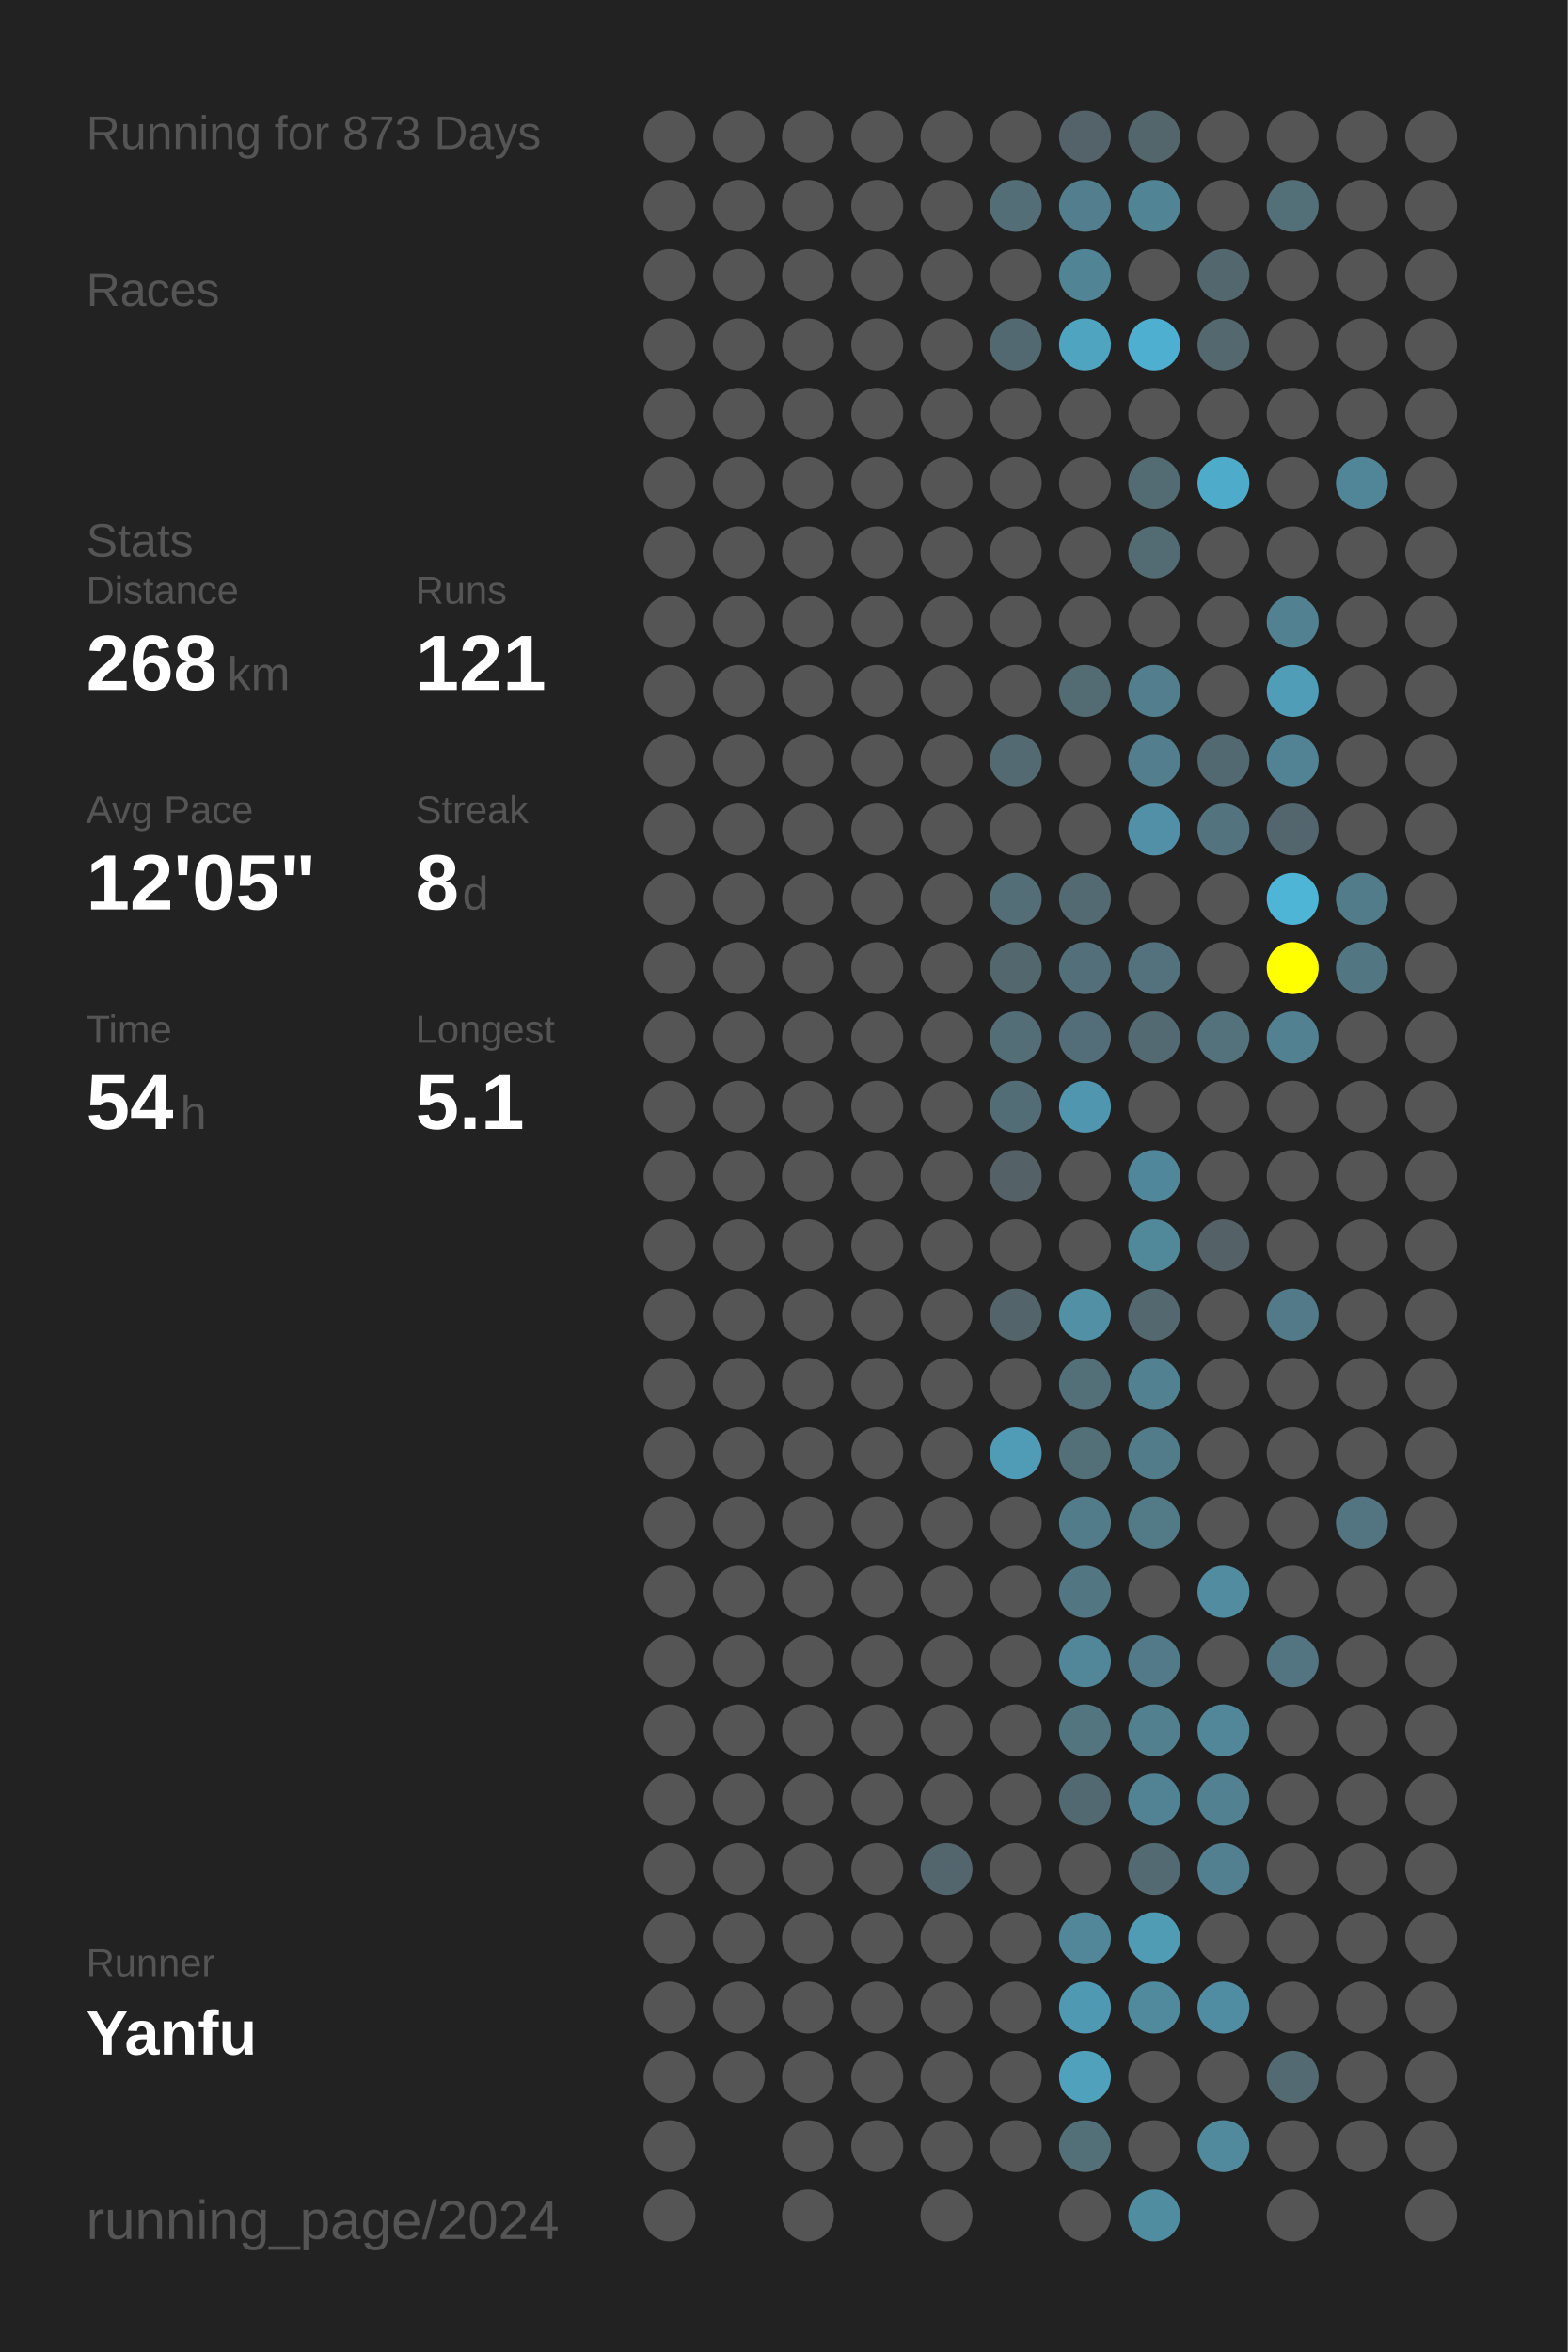
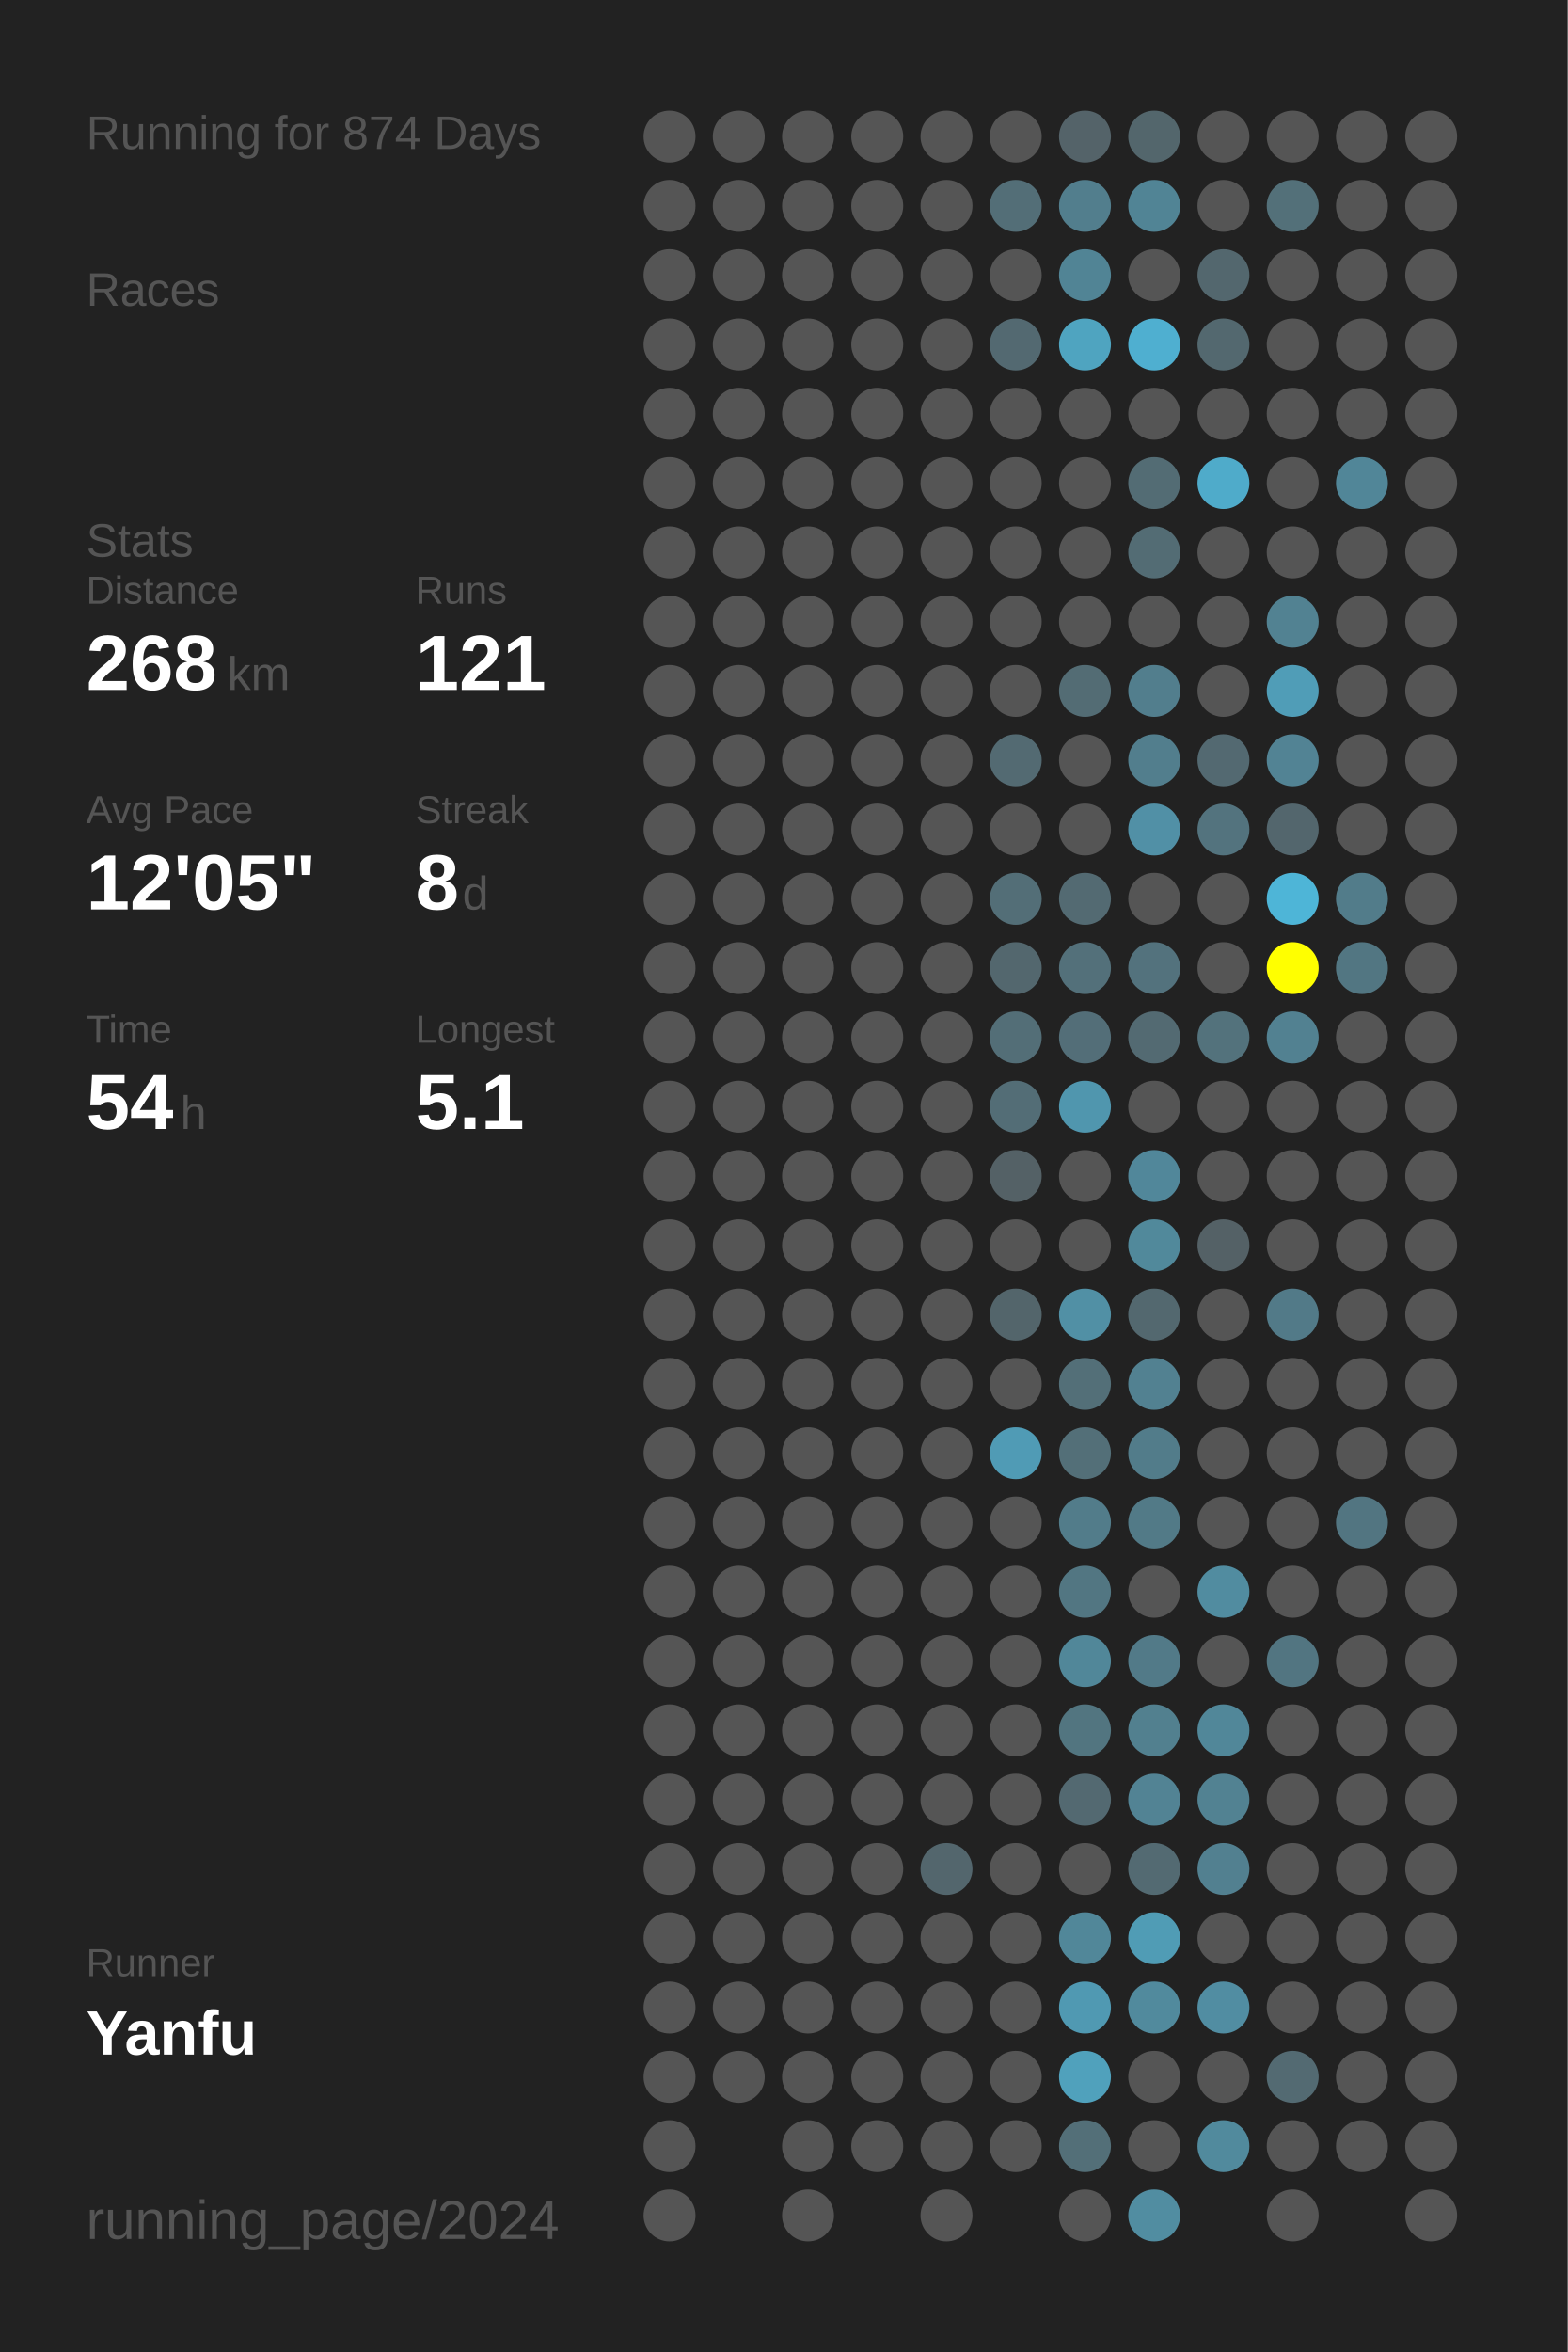
<svg xmlns="http://www.w3.org/2000/svg" baseProfile="full" height="300mm" version="1.1" viewBox="0,0,200,300" width="200mm">
  <defs />
  <rect fill="#222222" height="300" width="200" x="0" y="0" />
-   <text fill="#555555" style="font-size:6px; font-family:Arial;" x="11" y="19">Running for 873 Days</text>
+   <text fill="#555555" style="font-size:6px; font-family:Arial;" x="11" y="19">Running for 874 Days</text>
  <text fill="#555555" style="font-size:6px; font-family:Arial;" x="11" y="39">Races</text>
  <text fill="#555555" style="font-size:6px; font-family:Arial;" x="11" y="71">Stats</text>
  <text fill="#555555" style="font-size:5px; font-family:Arial;" x="11" y="77">Distance</text>
  <text fill="#FFFFFF" style="font-size:10px; font-family:Arial; font-weight:bold;" x="11" y="88">268</text>
  <text fill="#555555" style="font-size:6px; font-family:Arial;" x="29" y="88">km</text>
  <text fill="#555555" style="font-size:5px; font-family:Arial;" x="53" y="77">Runs</text>
  <text fill="#FFFFFF" style="font-size:10px; font-family:Arial; font-weight:bold;" x="53" y="88">121</text>
  <text fill="#555555" style="font-size:5px; font-family:Arial;" x="11" y="105">Avg Pace</text>
  <text fill="#FFFFFF" style="font-size:10px; font-family:Arial; font-weight:bold;" x="11" y="116">12'05"</text>
  <text fill="#555555" style="font-size:5px; font-family:Arial;" x="53" y="105">Streak</text>
  <text fill="#FFFFFF" style="font-size:10px; font-family:Arial; font-weight:bold;" x="53" y="116">8</text>
  <text fill="#555555" style="font-size:6px; font-family:Arial;" x="59" y="116">d</text>
  <text fill="#555555" style="font-size:5px; font-family:Arial;" x="11" y="133">Time</text>
  <text fill="#FFFFFF" style="font-size:10px; font-family:Arial; font-weight:bold;" x="11" y="144">54</text>
  <text fill="#555555" style="font-size:6px; font-family:Arial;" x="23" y="144">h</text>
  <text fill="#555555" style="font-size:5px; font-family:Arial;" x="53" y="133">Longest</text>
  <text fill="#FFFFFF" style="font-size:10px; font-family:Arial; font-weight:bold;" x="53" y="144">5.1</text>
  <text fill="#555555" style="font-size:5px; font-family:Arial;" x="11" y="252.065">Runner</text>
  <text fill="#FFFFFF" style="font-size:8px; font-family:Arial; font-weight:bold;" x="11" y="262.065">Yanfu</text>
  <text fill="#555555" style="font-size:7px; font-family:Arial;" x="11" y="285.581">running_page/2024</text>
  <circle cx="85.417" cy="17.419" fill="#555555" r="3.312" />
  <circle cx="85.417" cy="26.258" fill="#555555" r="3.312" />
  <circle cx="85.417" cy="35.097" fill="#555555" r="3.312" />
  <circle cx="85.417" cy="43.935" fill="#555555" r="3.312" />
  <circle cx="85.417" cy="52.774" fill="#555555" r="3.312" />
  <circle cx="85.417" cy="61.613" fill="#555555" r="3.312" />
  <circle cx="85.417" cy="70.452" fill="#555555" r="3.312" />
  <circle cx="85.417" cy="79.29" fill="#555555" r="3.312" />
  <circle cx="85.417" cy="88.129" fill="#555555" r="3.312" />
  <circle cx="85.417" cy="96.968" fill="#555555" r="3.312" />
  <circle cx="85.417" cy="105.806" fill="#555555" r="3.312" />
  <circle cx="85.417" cy="114.645" fill="#555555" r="3.312" />
  <circle cx="85.417" cy="123.484" fill="#555555" r="3.312" />
  <circle cx="85.417" cy="132.323" fill="#555555" r="3.312" />
  <circle cx="85.417" cy="141.161" fill="#555555" r="3.312" />
  <circle cx="85.417" cy="150" fill="#555555" r="3.312" />
  <circle cx="85.417" cy="158.839" fill="#555555" r="3.312" />
  <circle cx="85.417" cy="167.677" fill="#555555" r="3.312" />
  <circle cx="85.417" cy="176.516" fill="#555555" r="3.312" />
  <circle cx="85.417" cy="185.355" fill="#555555" r="3.312" />
  <circle cx="85.417" cy="194.194" fill="#555555" r="3.312" />
  <circle cx="85.417" cy="203.032" fill="#555555" r="3.312" />
  <circle cx="85.417" cy="211.871" fill="#555555" r="3.312" />
  <circle cx="85.417" cy="220.71" fill="#555555" r="3.312" />
  <circle cx="85.417" cy="229.548" fill="#555555" r="3.312" />
  <circle cx="85.417" cy="238.387" fill="#555555" r="3.312" />
  <circle cx="85.417" cy="247.226" fill="#555555" r="3.312" />
  <circle cx="85.417" cy="256.065" fill="#555555" r="3.312" />
  <circle cx="85.417" cy="264.903" fill="#555555" r="3.312" />
  <circle cx="85.417" cy="273.742" fill="#555555" r="3.312" />
  <circle cx="85.417" cy="282.581" fill="#555555" r="3.312" />
  <circle cx="94.25" cy="17.419" fill="#555555" r="3.312" />
  <circle cx="94.25" cy="26.258" fill="#555555" r="3.312" />
  <circle cx="94.25" cy="35.097" fill="#555555" r="3.312" />
  <circle cx="94.25" cy="43.935" fill="#555555" r="3.312" />
  <circle cx="94.25" cy="52.774" fill="#555555" r="3.312" />
  <circle cx="94.25" cy="61.613" fill="#555555" r="3.312" />
  <circle cx="94.25" cy="70.452" fill="#555555" r="3.312" />
  <circle cx="94.25" cy="79.29" fill="#555555" r="3.312" />
  <circle cx="94.25" cy="88.129" fill="#555555" r="3.312" />
  <circle cx="94.25" cy="96.968" fill="#555555" r="3.312" />
  <circle cx="94.25" cy="105.806" fill="#555555" r="3.312" />
  <circle cx="94.25" cy="114.645" fill="#555555" r="3.312" />
  <circle cx="94.25" cy="123.484" fill="#555555" r="3.312" />
  <circle cx="94.25" cy="132.323" fill="#555555" r="3.312" />
  <circle cx="94.25" cy="141.161" fill="#555555" r="3.312" />
  <circle cx="94.25" cy="150" fill="#555555" r="3.312" />
  <circle cx="94.25" cy="158.839" fill="#555555" r="3.312" />
  <circle cx="94.25" cy="167.677" fill="#555555" r="3.312" />
  <circle cx="94.25" cy="176.516" fill="#555555" r="3.312" />
  <circle cx="94.25" cy="185.355" fill="#555555" r="3.312" />
  <circle cx="94.25" cy="194.194" fill="#555555" r="3.312" />
  <circle cx="94.25" cy="203.032" fill="#555555" r="3.312" />
  <circle cx="94.25" cy="211.871" fill="#555555" r="3.312" />
  <circle cx="94.25" cy="220.71" fill="#555555" r="3.312" />
  <circle cx="94.25" cy="229.548" fill="#555555" r="3.312" />
  <circle cx="94.25" cy="238.387" fill="#555555" r="3.312" />
  <circle cx="94.25" cy="247.226" fill="#555555" r="3.312" />
  <circle cx="94.25" cy="256.065" fill="#555555" r="3.312" />
  <circle cx="94.25" cy="264.903" fill="#555555" r="3.312" />
  <circle cx="103.083" cy="17.419" fill="#555555" r="3.312" />
  <circle cx="103.083" cy="26.258" fill="#555555" r="3.312" />
  <circle cx="103.083" cy="35.097" fill="#555555" r="3.312" />
  <circle cx="103.083" cy="43.935" fill="#555555" r="3.312" />
  <circle cx="103.083" cy="52.774" fill="#555555" r="3.312" />
  <circle cx="103.083" cy="61.613" fill="#555555" r="3.312" />
  <circle cx="103.083" cy="70.452" fill="#555555" r="3.312" />
  <circle cx="103.083" cy="79.29" fill="#555555" r="3.312" />
  <circle cx="103.083" cy="88.129" fill="#555555" r="3.312" />
  <circle cx="103.083" cy="96.968" fill="#555555" r="3.312" />
  <circle cx="103.083" cy="105.806" fill="#555555" r="3.312" />
  <circle cx="103.083" cy="114.645" fill="#555555" r="3.312" />
  <circle cx="103.083" cy="123.484" fill="#555555" r="3.312" />
  <circle cx="103.083" cy="132.323" fill="#555555" r="3.312" />
  <circle cx="103.083" cy="141.161" fill="#555555" r="3.312" />
  <circle cx="103.083" cy="150" fill="#555555" r="3.312" />
  <circle cx="103.083" cy="158.839" fill="#555555" r="3.312" />
  <circle cx="103.083" cy="167.677" fill="#555555" r="3.312" />
  <circle cx="103.083" cy="176.516" fill="#555555" r="3.312" />
  <circle cx="103.083" cy="185.355" fill="#555555" r="3.312" />
  <circle cx="103.083" cy="194.194" fill="#555555" r="3.312" />
  <circle cx="103.083" cy="203.032" fill="#555555" r="3.312" />
  <circle cx="103.083" cy="211.871" fill="#555555" r="3.312" />
  <circle cx="103.083" cy="220.71" fill="#555555" r="3.312" />
  <circle cx="103.083" cy="229.548" fill="#555555" r="3.312" />
  <circle cx="103.083" cy="238.387" fill="#555555" r="3.312" />
  <circle cx="103.083" cy="247.226" fill="#555555" r="3.312" />
  <circle cx="103.083" cy="256.065" fill="#555555" r="3.312" />
  <circle cx="103.083" cy="264.903" fill="#555555" r="3.312" />
  <circle cx="103.083" cy="273.742" fill="#555555" r="3.312" />
  <circle cx="103.083" cy="282.581" fill="#555555" r="3.312" />
  <circle cx="111.917" cy="17.419" fill="#555555" r="3.312" />
  <circle cx="111.917" cy="26.258" fill="#555555" r="3.312" />
  <circle cx="111.917" cy="35.097" fill="#555555" r="3.312" />
  <circle cx="111.917" cy="43.935" fill="#555555" r="3.312" />
  <circle cx="111.917" cy="52.774" fill="#555555" r="3.312" />
  <circle cx="111.917" cy="61.613" fill="#555555" r="3.312" />
  <circle cx="111.917" cy="70.452" fill="#555555" r="3.312" />
  <circle cx="111.917" cy="79.29" fill="#555555" r="3.312" />
  <circle cx="111.917" cy="88.129" fill="#555555" r="3.312" />
  <circle cx="111.917" cy="96.968" fill="#555555" r="3.312" />
  <circle cx="111.917" cy="105.806" fill="#555555" r="3.312" />
  <circle cx="111.917" cy="114.645" fill="#555555" r="3.312" />
  <circle cx="111.917" cy="123.484" fill="#555555" r="3.312" />
  <circle cx="111.917" cy="132.323" fill="#555555" r="3.312" />
  <circle cx="111.917" cy="141.161" fill="#555555" r="3.312" />
  <circle cx="111.917" cy="150" fill="#555555" r="3.312" />
  <circle cx="111.917" cy="158.839" fill="#555555" r="3.312" />
  <circle cx="111.917" cy="167.677" fill="#555555" r="3.312" />
  <circle cx="111.917" cy="176.516" fill="#555555" r="3.312" />
  <circle cx="111.917" cy="185.355" fill="#555555" r="3.312" />
  <circle cx="111.917" cy="194.194" fill="#555555" r="3.312" />
  <circle cx="111.917" cy="203.032" fill="#555555" r="3.312" />
  <circle cx="111.917" cy="211.871" fill="#555555" r="3.312" />
  <circle cx="111.917" cy="220.71" fill="#555555" r="3.312" />
  <circle cx="111.917" cy="229.548" fill="#555555" r="3.312" />
  <circle cx="111.917" cy="238.387" fill="#555555" r="3.312" />
  <circle cx="111.917" cy="247.226" fill="#555555" r="3.312" />
  <circle cx="111.917" cy="256.065" fill="#555555" r="3.312" />
  <circle cx="111.917" cy="264.903" fill="#555555" r="3.312" />
  <circle cx="111.917" cy="273.742" fill="#555555" r="3.312" />
  <circle cx="120.75" cy="17.419" fill="#555555" r="3.312" />
  <circle cx="120.75" cy="26.258" fill="#555555" r="3.312" />
  <circle cx="120.75" cy="35.097" fill="#555555" r="3.312" />
  <circle cx="120.75" cy="43.935" fill="#555555" r="3.312" />
  <circle cx="120.75" cy="52.774" fill="#555555" r="3.312" />
  <circle cx="120.75" cy="61.613" fill="#555555" r="3.312" />
  <circle cx="120.75" cy="70.452" fill="#555555" r="3.312" />
  <circle cx="120.75" cy="79.29" fill="#555555" r="3.312" />
  <circle cx="120.75" cy="88.129" fill="#555555" r="3.312" />
  <circle cx="120.75" cy="96.968" fill="#555555" r="3.312" />
  <circle cx="120.75" cy="105.806" fill="#555555" r="3.312" />
  <circle cx="120.75" cy="114.645" fill="#555555" r="3.312" />
  <circle cx="120.75" cy="123.484" fill="#555555" r="3.312" />
  <circle cx="120.75" cy="132.323" fill="#555555" r="3.312" />
  <circle cx="120.75" cy="141.161" fill="#555555" r="3.312" />
  <circle cx="120.75" cy="150" fill="#555555" r="3.312" />
  <circle cx="120.75" cy="158.839" fill="#555555" r="3.312" />
  <circle cx="120.75" cy="167.677" fill="#555555" r="3.312" />
  <circle cx="120.75" cy="176.516" fill="#555555" r="3.312" />
  <circle cx="120.75" cy="185.355" fill="#555555" r="3.312" />
  <circle cx="120.75" cy="194.194" fill="#555555" r="3.312" />
  <circle cx="120.75" cy="203.032" fill="#555555" r="3.312" />
  <circle cx="120.75" cy="211.871" fill="#555555" r="3.312" />
  <circle cx="120.75" cy="220.71" fill="#555555" r="3.312" />
  <circle cx="120.75" cy="229.548" fill="#555555" r="3.312" />
  <circle cx="120.75" cy="238.387" fill="#53666d" r="3.312" />
  <circle cx="120.75" cy="247.226" fill="#555555" r="3.312" />
  <circle cx="120.75" cy="256.065" fill="#555555" r="3.312" />
  <circle cx="120.75" cy="264.903" fill="#555555" r="3.312" />
  <circle cx="120.75" cy="273.742" fill="#555555" r="3.312" />
  <circle cx="120.75" cy="282.581" fill="#555555" r="3.312" />
  <circle cx="129.583" cy="17.419" fill="#555555" r="3.312" />
  <circle cx="129.583" cy="26.258" fill="#536e77" r="3.312" />
  <circle cx="129.583" cy="35.097" fill="#555555" r="3.312" />
  <circle cx="129.583" cy="43.935" fill="#536971" r="3.312" />
  <circle cx="129.583" cy="52.774" fill="#555555" r="3.312" />
  <circle cx="129.583" cy="61.613" fill="#555555" r="3.312" />
  <circle cx="129.583" cy="70.452" fill="#555555" r="3.312" />
  <circle cx="129.583" cy="79.29" fill="#555555" r="3.312" />
  <circle cx="129.583" cy="88.129" fill="#555555" r="3.312" />
  <circle cx="129.583" cy="96.968" fill="#536a72" r="3.312" />
  <circle cx="129.583" cy="105.806" fill="#555555" r="3.312" />
  <circle cx="129.583" cy="114.645" fill="#536e77" r="3.312" />
  <circle cx="129.583" cy="123.484" fill="#53676e" r="3.312" />
  <circle cx="129.583" cy="132.323" fill="#536e77" r="3.312" />
  <circle cx="129.583" cy="141.161" fill="#536d76" r="3.312" />
  <circle cx="129.583" cy="150" fill="#546166" r="3.312" />
  <circle cx="129.583" cy="158.839" fill="#555555" r="3.312" />
  <circle cx="129.583" cy="167.677" fill="#53656b" r="3.312" />
  <circle cx="129.583" cy="176.516" fill="#555555" r="3.312" />
  <circle cx="129.583" cy="185.355" fill="#509bb5" r="3.312" />
  <circle cx="129.583" cy="194.194" fill="#555555" r="3.312" />
  <circle cx="129.583" cy="203.032" fill="#555555" r="3.312" />
  <circle cx="129.583" cy="211.871" fill="#555555" r="3.312" />
  <circle cx="129.583" cy="220.71" fill="#555555" r="3.312" />
  <circle cx="129.583" cy="229.548" fill="#555555" r="3.312" />
  <circle cx="129.583" cy="238.387" fill="#555555" r="3.312" />
  <circle cx="129.583" cy="247.226" fill="#555555" r="3.312" />
  <circle cx="129.583" cy="256.065" fill="#555555" r="3.312" />
  <circle cx="129.583" cy="264.903" fill="#555555" r="3.312" />
  <circle cx="129.583" cy="273.742" fill="#555555" r="3.312" />
  <circle cx="138.417" cy="17.419" fill="#546369" r="3.312" />
  <circle cx="138.417" cy="26.258" fill="#527e8d" r="3.312" />
  <circle cx="138.417" cy="35.097" fill="#518495" r="3.312" />
  <circle cx="138.417" cy="43.935" fill="#4fa4c0" r="3.312" />
  <circle cx="138.417" cy="52.774" fill="#555555" r="3.312" />
  <circle cx="138.417" cy="61.613" fill="#555555" r="3.312" />
  <circle cx="138.417" cy="70.452" fill="#555555" r="3.312" />
  <circle cx="138.417" cy="79.29" fill="#555555" r="3.312" />
  <circle cx="138.417" cy="88.129" fill="#536c74" r="3.312" />
  <circle cx="138.417" cy="96.968" fill="#555555" r="3.312" />
  <circle cx="138.417" cy="105.806" fill="#555555" r="3.312" />
  <circle cx="138.417" cy="114.645" fill="#536a72" r="3.312" />
  <circle cx="138.417" cy="123.484" fill="#53707a" r="3.312" />
  <circle cx="138.417" cy="132.323" fill="#536e78" r="3.312" />
  <circle cx="138.417" cy="141.161" fill="#5096ae" r="3.312" />
  <circle cx="138.417" cy="150" fill="#555555" r="3.312" />
  <circle cx="138.417" cy="158.839" fill="#555555" r="3.312" />
  <circle cx="138.417" cy="167.677" fill="#5190a5" r="3.312" />
  <circle cx="138.417" cy="176.516" fill="#536f78" r="3.312" />
  <circle cx="138.417" cy="185.355" fill="#536f78" r="3.312" />
  <circle cx="138.417" cy="194.194" fill="#527c8a" r="3.312" />
  <circle cx="138.417" cy="203.032" fill="#527682" r="3.312" />
  <circle cx="138.417" cy="211.871" fill="#518799" r="3.312" />
  <circle cx="138.417" cy="220.71" fill="#527580" r="3.312" />
  <circle cx="138.417" cy="229.548" fill="#536971" r="3.312" />
  <circle cx="138.417" cy="238.387" fill="#555555" r="3.312" />
  <circle cx="138.417" cy="247.226" fill="#518799" r="3.312" />
  <circle cx="138.417" cy="256.065" fill="#5099b2" r="3.312" />
  <circle cx="138.417" cy="264.903" fill="#50a1bc" r="3.312" />
  <circle cx="138.417" cy="273.742" fill="#536f78" r="3.312" />
  <circle cx="138.417" cy="282.581" fill="#555555" r="3.312" />
  <circle cx="147.25" cy="17.419" fill="#53666c" r="3.312" />
  <circle cx="147.25" cy="26.258" fill="#518495" r="3.312" />
  <circle cx="147.25" cy="35.097" fill="#555555" r="3.312" />
  <circle cx="147.25" cy="43.935" fill="#4fafd0" r="3.312" />
  <circle cx="147.25" cy="52.774" fill="#555555" r="3.312" />
  <circle cx="147.25" cy="61.613" fill="#536c74" r="3.312" />
  <circle cx="147.25" cy="70.452" fill="#536c74" r="3.312" />
  <circle cx="147.25" cy="79.29" fill="#555555" r="3.312" />
  <circle cx="147.25" cy="88.129" fill="#527e8d" r="3.312" />
  <circle cx="147.25" cy="96.968" fill="#527e8d" r="3.312" />
  <circle cx="147.25" cy="105.806" fill="#5190a6" r="3.312" />
  <circle cx="147.25" cy="114.645" fill="#555555" r="3.312" />
  <circle cx="147.25" cy="123.484" fill="#53727d" r="3.312" />
  <circle cx="147.25" cy="132.323" fill="#536a72" r="3.312" />
  <circle cx="147.25" cy="141.161" fill="#555555" r="3.312" />
  <circle cx="147.25" cy="150" fill="#51879a" r="3.312" />
  <circle cx="147.25" cy="158.839" fill="#51899b" r="3.312" />
  <circle cx="147.25" cy="167.677" fill="#53686f" r="3.312" />
  <circle cx="147.25" cy="176.516" fill="#528191" r="3.312" />
  <circle cx="147.25" cy="185.355" fill="#527c8a" r="3.312" />
  <circle cx="147.25" cy="194.194" fill="#527a87" r="3.312" />
  <circle cx="147.25" cy="203.032" fill="#555555" r="3.312" />
  <circle cx="147.25" cy="211.871" fill="#527a88" r="3.312" />
  <circle cx="147.25" cy="220.71" fill="#52808f" r="3.312" />
  <circle cx="147.25" cy="229.548" fill="#528394" r="3.312" />
  <circle cx="147.25" cy="238.387" fill="#536a72" r="3.312" />
  <circle cx="147.25" cy="247.226" fill="#509cb5" r="3.312" />
  <circle cx="147.25" cy="256.065" fill="#518a9d" r="3.312" />
  <circle cx="147.25" cy="264.903" fill="#555555" r="3.312" />
  <circle cx="147.25" cy="273.742" fill="#555555" r="3.312" />
  <circle cx="147.25" cy="282.581" fill="#518da1" r="3.312" />
  <circle cx="156.083" cy="17.419" fill="#555555" r="3.312" />
  <circle cx="156.083" cy="26.258" fill="#555555" r="3.312" />
  <circle cx="156.083" cy="35.097" fill="#53676e" r="3.312" />
  <circle cx="156.083" cy="43.935" fill="#53686f" r="3.312" />
  <circle cx="156.083" cy="52.774" fill="#555555" r="3.312" />
  <circle cx="156.083" cy="61.613" fill="#4fabca" r="3.312" />
  <circle cx="156.083" cy="70.452" fill="#555555" r="3.312" />
  <circle cx="156.083" cy="79.29" fill="#555555" r="3.312" />
  <circle cx="156.083" cy="88.129" fill="#555555" r="3.312" />
  <circle cx="156.083" cy="96.968" fill="#536971" r="3.312" />
  <circle cx="156.083" cy="105.806" fill="#53737e" r="3.312" />
  <circle cx="156.083" cy="114.645" fill="#555555" r="3.312" />
  <circle cx="156.083" cy="123.484" fill="#555555" r="3.312" />
  <circle cx="156.083" cy="132.323" fill="#53727c" r="3.312" />
  <circle cx="156.083" cy="141.161" fill="#555555" r="3.312" />
  <circle cx="156.083" cy="150" fill="#555555" r="3.312" />
  <circle cx="156.083" cy="158.839" fill="#546166" r="3.312" />
  <circle cx="156.083" cy="167.677" fill="#555555" r="3.312" />
  <circle cx="156.083" cy="176.516" fill="#555555" r="3.312" />
  <circle cx="156.083" cy="185.355" fill="#555555" r="3.312" />
  <circle cx="156.083" cy="194.194" fill="#555555" r="3.312" />
  <circle cx="156.083" cy="203.032" fill="#518ca0" r="3.312" />
  <circle cx="156.083" cy="211.871" fill="#555555" r="3.312" />
  <circle cx="156.083" cy="220.71" fill="#518799" r="3.312" />
  <circle cx="156.083" cy="229.548" fill="#528292" r="3.312" />
  <circle cx="156.083" cy="238.387" fill="#528090" r="3.312" />
  <circle cx="156.083" cy="247.226" fill="#555555" r="3.312" />
  <circle cx="156.083" cy="256.065" fill="#518da2" r="3.312" />
  <circle cx="156.083" cy="264.903" fill="#555555" r="3.312" />
  <circle cx="156.083" cy="273.742" fill="#518a9d" r="3.312" />
  <circle cx="164.917" cy="17.419" fill="#555555" r="3.312" />
  <circle cx="164.917" cy="26.258" fill="#537079" r="3.312" />
  <circle cx="164.917" cy="35.097" fill="#555555" r="3.312" />
  <circle cx="164.917" cy="43.935" fill="#555555" r="3.312" />
  <circle cx="164.917" cy="52.774" fill="#555555" r="3.312" />
  <circle cx="164.917" cy="61.613" fill="#555555" r="3.312" />
  <circle cx="164.917" cy="70.452" fill="#555555" r="3.312" />
  <circle cx="164.917" cy="79.29" fill="#528292" r="3.312" />
  <circle cx="164.917" cy="88.129" fill="#509db7" r="3.312" />
  <circle cx="164.917" cy="96.968" fill="#528394" r="3.312" />
  <circle cx="164.917" cy="105.806" fill="#53666d" r="3.312" />
  <circle cx="164.917" cy="114.645" fill="#4eb5d7" r="3.312" />
  <circle cx="164.917" cy="123.484" fill="#FFFF00" r="3.312" />
  <circle cx="164.917" cy="132.323" fill="#528191" r="3.312" />
  <circle cx="164.917" cy="141.161" fill="#555555" r="3.312" />
  <circle cx="164.917" cy="150" fill="#555555" r="3.312" />
  <circle cx="164.917" cy="158.839" fill="#555555" r="3.312" />
  <circle cx="164.917" cy="167.677" fill="#527a88" r="3.312" />
  <circle cx="164.917" cy="176.516" fill="#555555" r="3.312" />
  <circle cx="164.917" cy="185.355" fill="#555555" r="3.312" />
  <circle cx="164.917" cy="194.194" fill="#555555" r="3.312" />
  <circle cx="164.917" cy="203.032" fill="#555555" r="3.312" />
  <circle cx="164.917" cy="211.871" fill="#527581" r="3.312" />
  <circle cx="164.917" cy="220.71" fill="#555555" r="3.312" />
  <circle cx="164.917" cy="229.548" fill="#555555" r="3.312" />
  <circle cx="164.917" cy="238.387" fill="#555555" r="3.312" />
  <circle cx="164.917" cy="247.226" fill="#555555" r="3.312" />
  <circle cx="164.917" cy="256.065" fill="#555555" r="3.312" />
  <circle cx="164.917" cy="264.903" fill="#536a72" r="3.312" />
  <circle cx="164.917" cy="273.742" fill="#555555" r="3.312" />
  <circle cx="164.917" cy="282.581" fill="#555555" r="3.312" />
  <circle cx="173.75" cy="17.419" fill="#555555" r="3.312" />
  <circle cx="173.75" cy="26.258" fill="#555555" r="3.312" />
  <circle cx="173.75" cy="35.097" fill="#555555" r="3.312" />
  <circle cx="173.75" cy="43.935" fill="#555555" r="3.312" />
  <circle cx="173.75" cy="52.774" fill="#555555" r="3.312" />
  <circle cx="173.75" cy="61.613" fill="#518698" r="3.312" />
  <circle cx="173.75" cy="70.452" fill="#555555" r="3.312" />
  <circle cx="173.75" cy="79.29" fill="#555555" r="3.312" />
  <circle cx="173.75" cy="88.129" fill="#555555" r="3.312" />
  <circle cx="173.75" cy="96.968" fill="#555555" r="3.312" />
  <circle cx="173.75" cy="105.806" fill="#555555" r="3.312" />
  <circle cx="173.75" cy="114.645" fill="#527c8a" r="3.312" />
  <circle cx="173.75" cy="123.484" fill="#527682" r="3.312" />
  <circle cx="173.75" cy="132.323" fill="#555555" r="3.312" />
  <circle cx="173.75" cy="141.161" fill="#555555" r="3.312" />
  <circle cx="173.75" cy="150" fill="#555555" r="3.312" />
  <circle cx="173.75" cy="158.839" fill="#555555" r="3.312" />
  <circle cx="173.75" cy="167.677" fill="#555555" r="3.312" />
  <circle cx="173.75" cy="176.516" fill="#555555" r="3.312" />
  <circle cx="173.75" cy="185.355" fill="#555555" r="3.312" />
  <circle cx="173.75" cy="194.194" fill="#527581" r="3.312" />
  <circle cx="173.75" cy="203.032" fill="#555555" r="3.312" />
  <circle cx="173.75" cy="211.871" fill="#555555" r="3.312" />
  <circle cx="173.75" cy="220.71" fill="#555555" r="3.312" />
  <circle cx="173.75" cy="229.548" fill="#555555" r="3.312" />
  <circle cx="173.75" cy="238.387" fill="#555555" r="3.312" />
  <circle cx="173.75" cy="247.226" fill="#555555" r="3.312" />
  <circle cx="173.75" cy="256.065" fill="#555555" r="3.312" />
  <circle cx="173.75" cy="264.903" fill="#555555" r="3.312" />
  <circle cx="173.75" cy="273.742" fill="#555555" r="3.312" />
  <circle cx="182.583" cy="17.419" fill="#555555" r="3.312" />
  <circle cx="182.583" cy="26.258" fill="#555555" r="3.312" />
  <circle cx="182.583" cy="35.097" fill="#555555" r="3.312" />
  <circle cx="182.583" cy="43.935" fill="#555555" r="3.312" />
  <circle cx="182.583" cy="52.774" fill="#555555" r="3.312" />
  <circle cx="182.583" cy="61.613" fill="#555555" r="3.312" />
  <circle cx="182.583" cy="70.452" fill="#555555" r="3.312" />
  <circle cx="182.583" cy="79.29" fill="#555555" r="3.312" />
  <circle cx="182.583" cy="88.129" fill="#555555" r="3.312" />
  <circle cx="182.583" cy="96.968" fill="#555555" r="3.312" />
  <circle cx="182.583" cy="105.806" fill="#555555" r="3.312" />
  <circle cx="182.583" cy="114.645" fill="#555555" r="3.312" />
  <circle cx="182.583" cy="123.484" fill="#555555" r="3.312" />
  <circle cx="182.583" cy="132.323" fill="#555555" r="3.312" />
  <circle cx="182.583" cy="141.161" fill="#555555" r="3.312" />
  <circle cx="182.583" cy="150" fill="#555555" r="3.312" />
  <circle cx="182.583" cy="158.839" fill="#555555" r="3.312" />
  <circle cx="182.583" cy="167.677" fill="#555555" r="3.312" />
  <circle cx="182.583" cy="176.516" fill="#555555" r="3.312" />
  <circle cx="182.583" cy="185.355" fill="#555555" r="3.312" />
  <circle cx="182.583" cy="194.194" fill="#555555" r="3.312" />
  <circle cx="182.583" cy="203.032" fill="#555555" r="3.312" />
  <circle cx="182.583" cy="211.871" fill="#555555" r="3.312" />
  <circle cx="182.583" cy="220.71" fill="#555555" r="3.312" />
  <circle cx="182.583" cy="229.548" fill="#555555" r="3.312" />
  <circle cx="182.583" cy="238.387" fill="#555555" r="3.312" />
  <circle cx="182.583" cy="247.226" fill="#555555" r="3.312" />
  <circle cx="182.583" cy="256.065" fill="#555555" r="3.312" />
  <circle cx="182.583" cy="264.903" fill="#555555" r="3.312" />
  <circle cx="182.583" cy="273.742" fill="#555555" r="3.312" />
  <circle cx="182.583" cy="282.581" fill="#555555" r="3.312" />
</svg>
